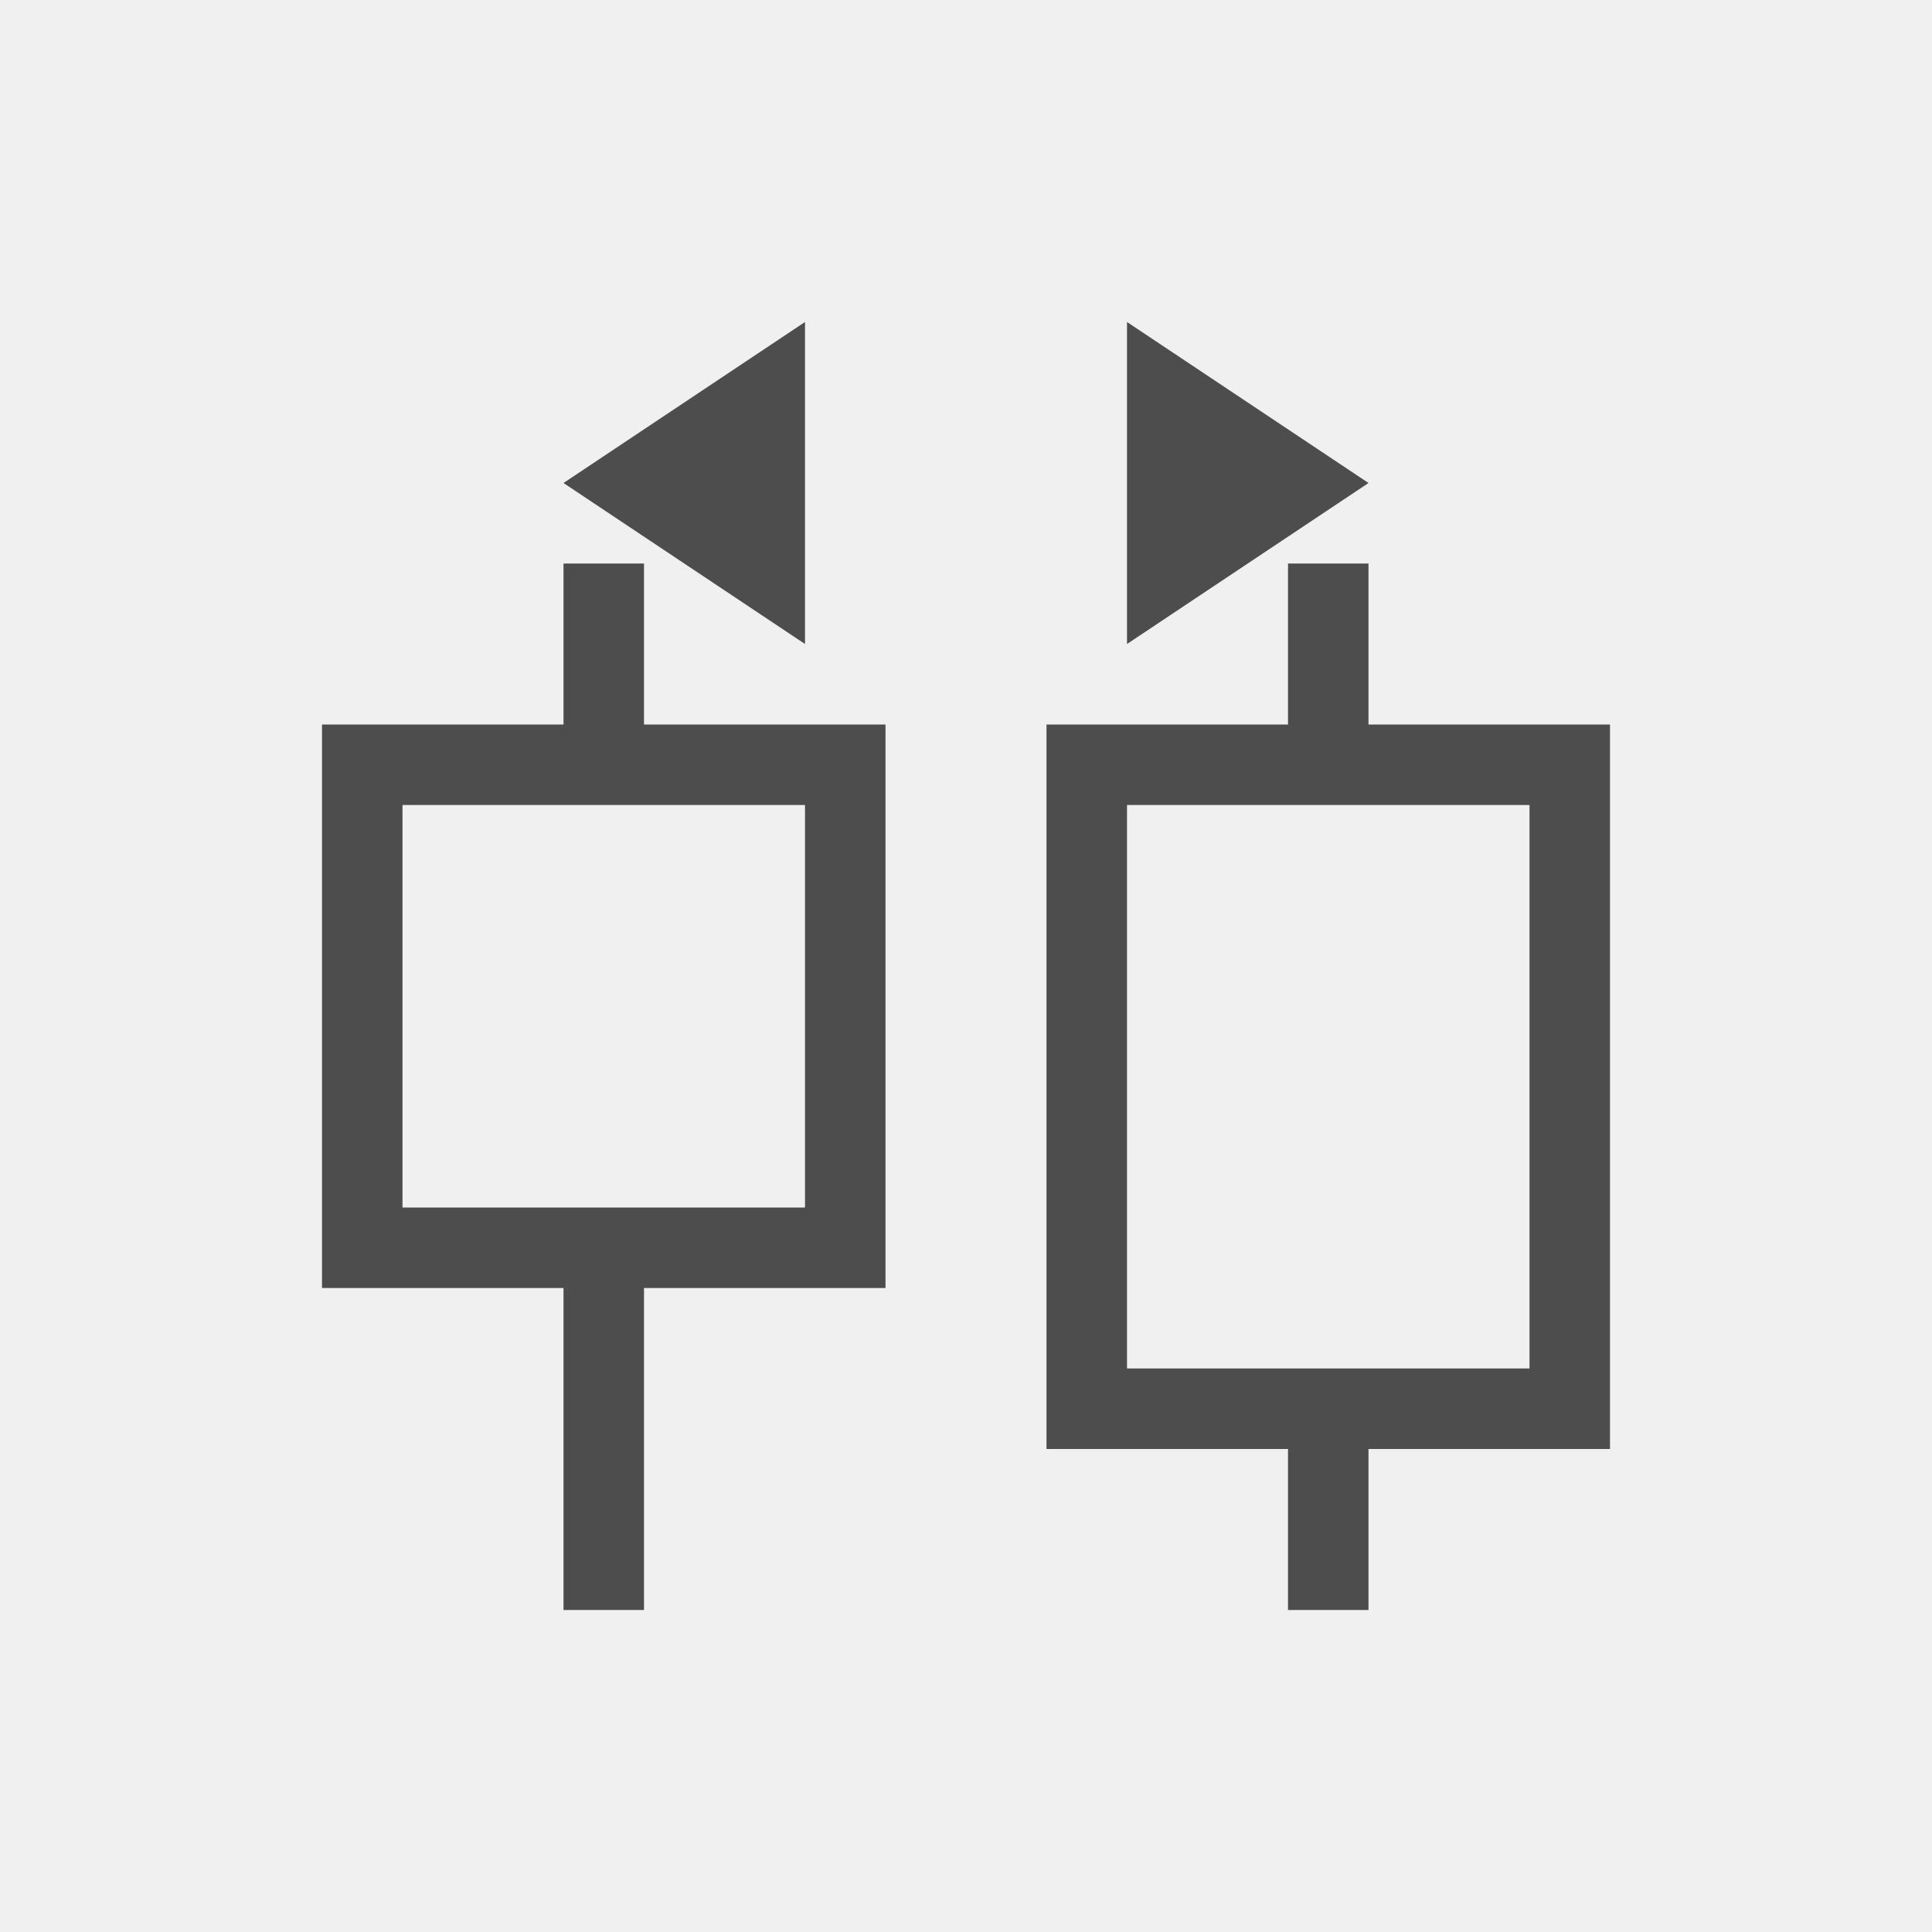
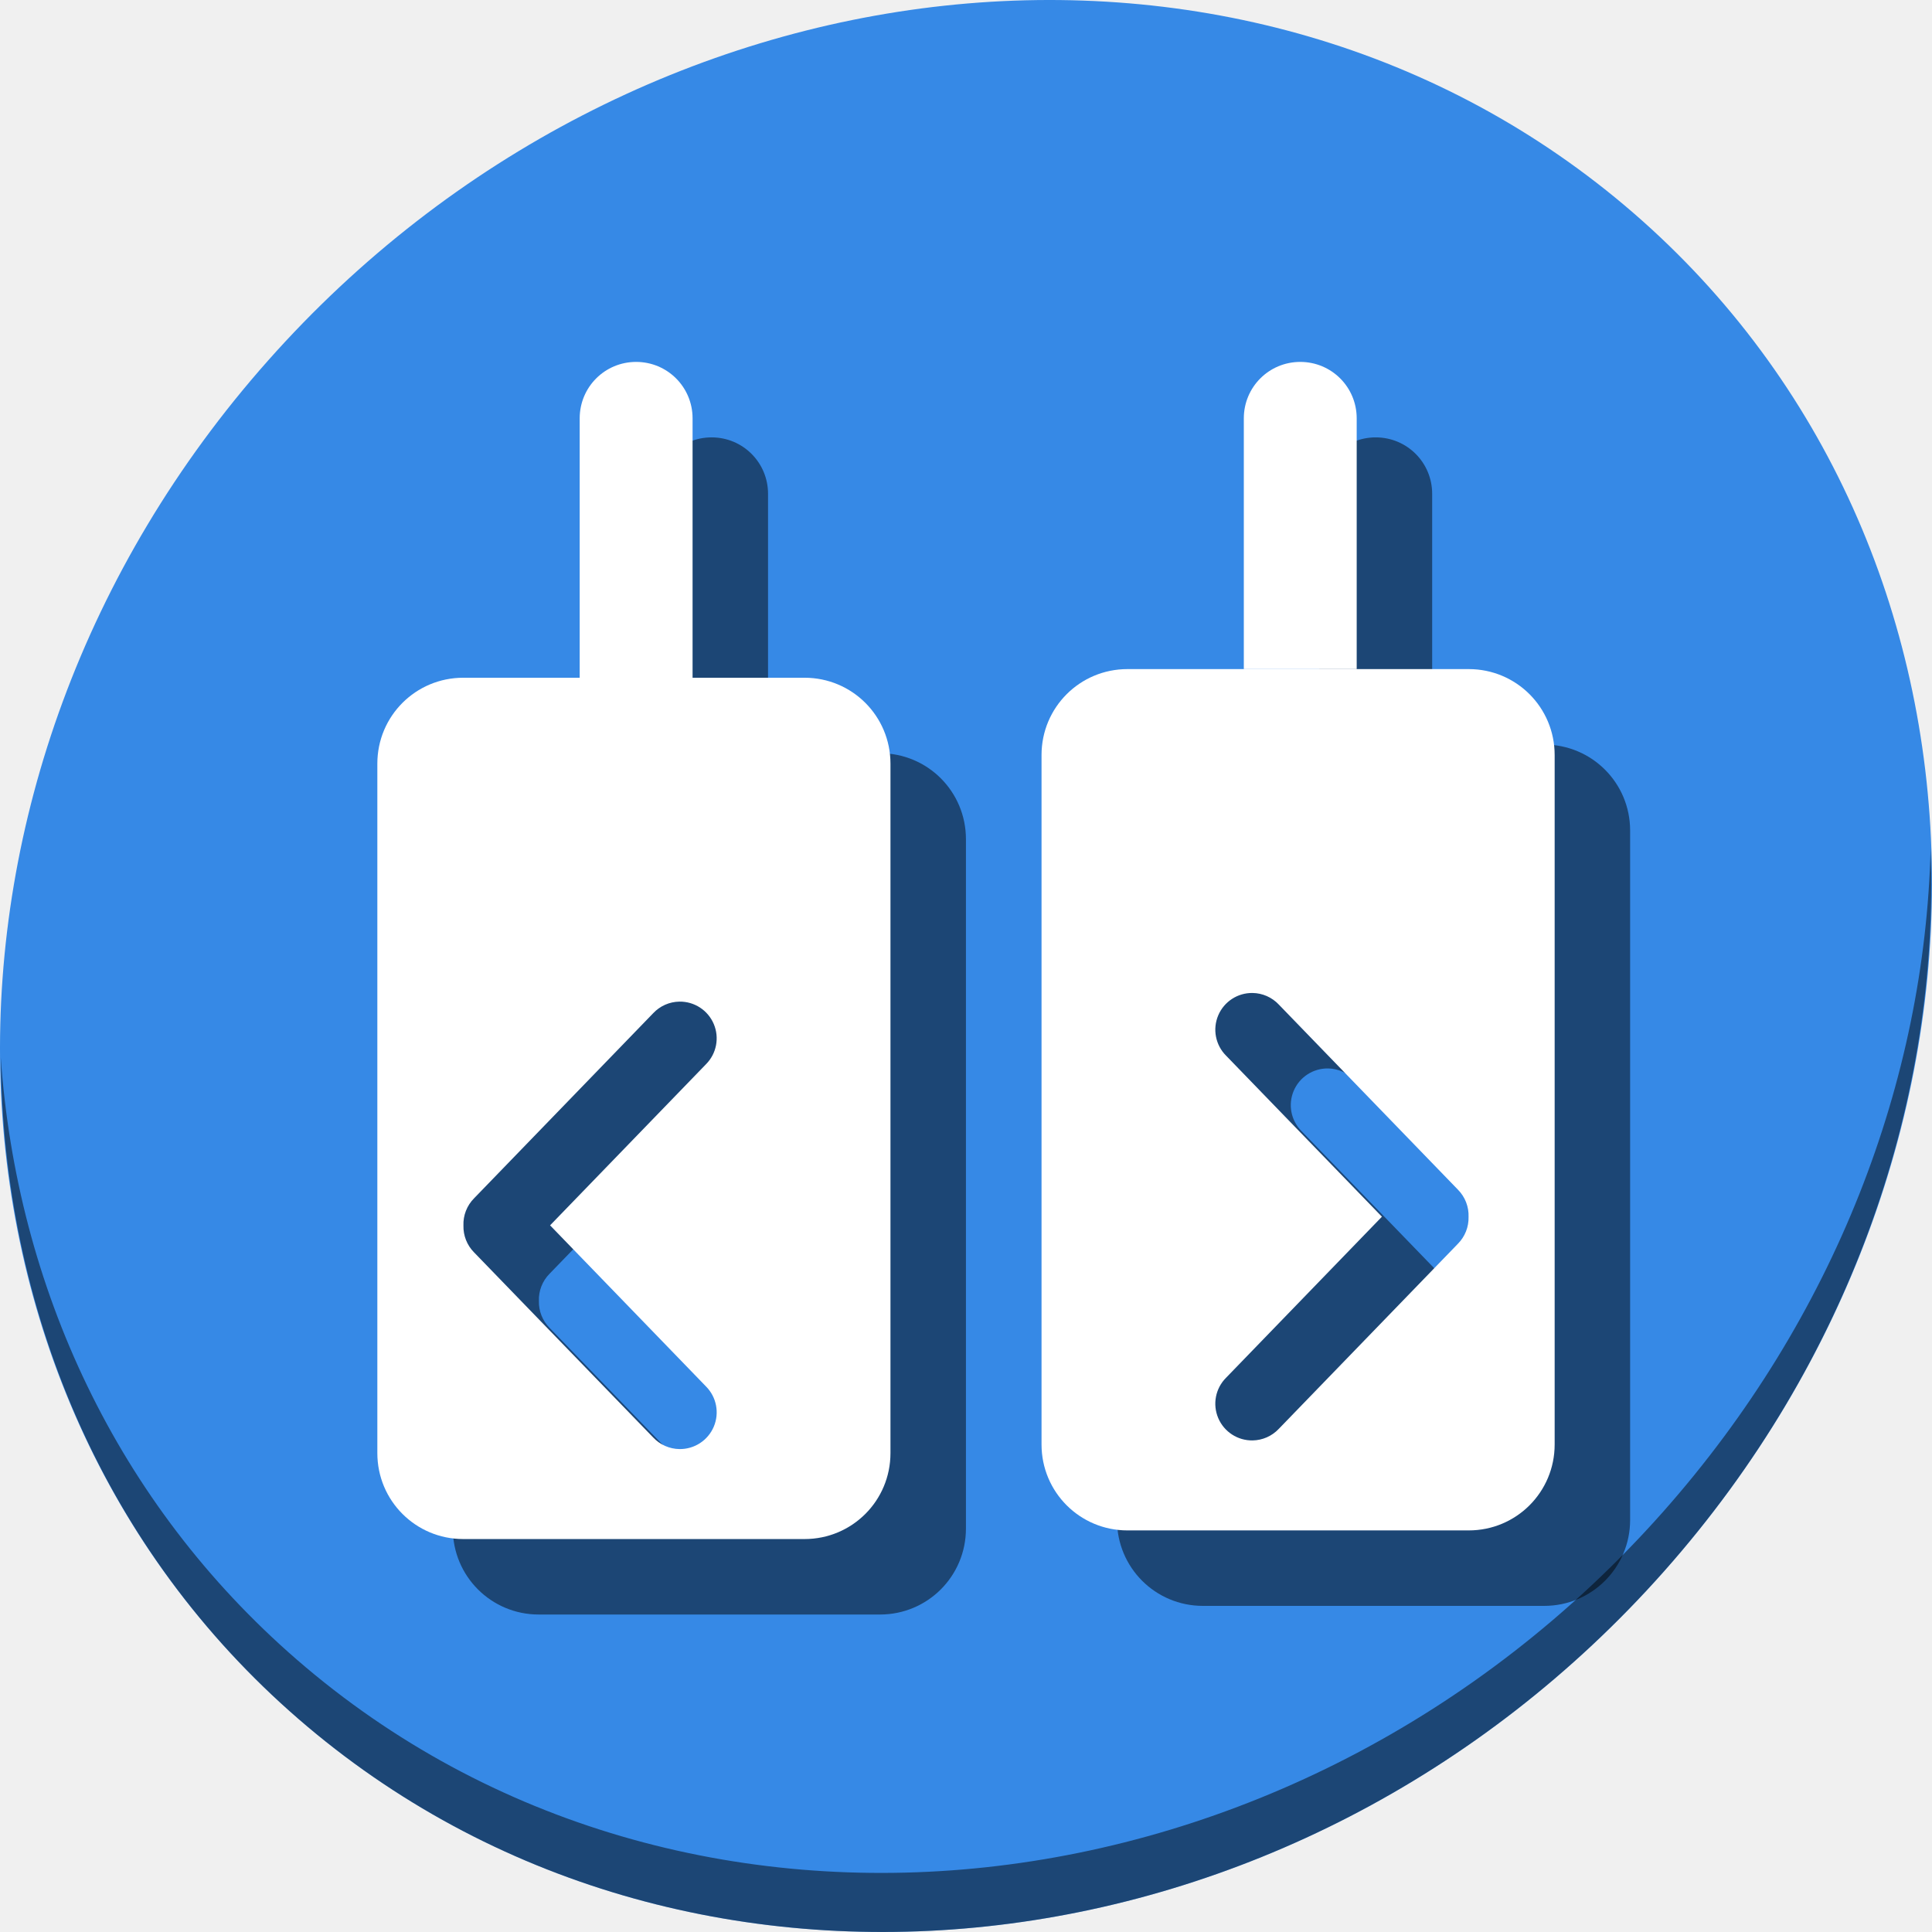
- <svg xmlns="http://www.w3.org/2000/svg" viewBox="0 0 24 24">
+ <svg xmlns="http://www.w3.org/2000/svg" viewBox="0 0 64 64" version="1.1" id="svg6" width="64" height="64">
  <defs id="defs3051">
    <style type="text/css" id="current-color-scheme">
      .ColorScheme-Text {
        color:#4d4d4d;
      }
      </style>
  </defs>
-   <path style="fill:currentColor;fill-opacity:1;stroke:none" d="M 10 4 L 7 6 L 10 8 L 10 4 z M 14 4 L 14 8 L 17 6 L 14 4 z M 7 7 L 7 9 L 4 9 L 4 16 L 7 16 L 7 20 L 8 20 L 8 16 L 11 16 L 11 9 L 8 9 L 8 7 L 7 7 z M 16 7 L 16 9 L 13 9 L 13 18 L 16 18 L 16 20 L 17 20 L 17 18 L 20 18 L 20 9 L 17 9 L 17 7 L 16 7 z M 5 10 L 10 10 L 10 15 L 5 15 L 5 10 z M 14 10 L 19 10 L 19 17 L 14 17 L 14 10 z " class="ColorScheme-Text" />
+   <g id="g918" transform="matrix(0.125,0,0,0.125,-1.7718554e-7,56)">
+     <path id="path1148" d="m 432.913,-391.526 c 102.193,88.575 105.827,249.7 8.117,359.899 C 343.32,78.572 181.28,96.101 79.087,7.526 -23.106,-81.049 -26.74,-242.174 70.97,-352.373 168.68,-462.572 330.72,-480.101 432.913,-391.526 Z" style="fill:#3689e6;fill-opacity:1;stroke-width:11.11" />
+     <path id="path1150" d="m 511.635,-223.096 c -1.551,61.312 -25.161,124.155 -70.966,175.814 C 342.959,62.917 180.919,80.446 78.726,-8.129 30.827,-49.644 4.497,-107.077 0.194,-167.771 0.799,-101.415 27.117,-37.518 79.079,7.519 181.271,96.094 343.32,78.556 441.022,-31.634 490.727,-87.692 514.027,-156.925 511.635,-223.096 Z" style="opacity:1;fill:#000000;fill-opacity:0.49;stroke-width:11.11" />
+     <g style="fill:#000000;fill-opacity:0.49" transform="translate(20,19.99977)" id="g904">
+       <path id="path896" d="m 122.78,-268.393 c -12.62,0 -22.78,10.159 -22.78,22.778 v 182.7 c 0,12.62 10.161,22.78 22.78,22.78 h 90.425 c 12.62,0 22.778,-10.161 22.778,-22.78 V -245.615 c 0,-12.62 -10.159,-22.778 -22.778,-22.778 z m 57.262,85.833 a 9.73,9.73 0 0 1 0.002,0 9.73,9.73 0 0 1 7.05,16.593 l -41.318,42.696 41.318,42.694 a 9.73,9.73 0 0 1 -7.05,16.595 9.73,9.73 0 0 1 -6.933,-3.064 l -47.488,-49.07 a 9.73,9.73 0 0 1 -2.806,-7.093 9.73,9.73 0 0 1 2.806,-7.217 l 47.488,-49.072 a 9.73,9.73 0 0 1 6.931,-3.062 z" style="opacity:1;fill:#000000;fill-opacity:0.49;stroke:none;stroke-width:19.898;stroke-linecap:round;stroke-miterlimit:4;stroke-dasharray:none;stroke-dashoffset:0;stroke-opacity:1" />
+       <path style="opacity:1;fill:#000000;fill-opacity:0.49;stroke:none;stroke-width:19.898;stroke-linecap:round;stroke-miterlimit:4;stroke-dasharray:none;stroke-dashoffset:0;stroke-opacity:1" d="m 389.22,-270.683 c 12.62,0 22.78,10.159 22.78,22.778 v 182.7 c 0,12.62 -10.161,22.78 -22.78,22.78 h -90.425 c -12.62,0 -22.778,-10.161 -22.778,-22.78 v -182.7 c 0,-12.62 10.159,-22.778 22.778,-22.778 z m -57.262,85.833 a 9.73,9.73 0 0 0 -0.002,0 9.73,9.73 0 0 0 -7.05,16.593 l 41.318,42.696 -41.318,42.694 a 9.73,9.73 0 0 0 7.05,16.595 9.73,9.73 0 0 0 6.933,-3.064 l 47.488,-49.07 a 9.73,9.73 0 0 0 2.806,-7.093 9.73,9.73 0 0 0 -2.806,-7.217 l -47.488,-49.072 a 9.73,9.73 0 0 0 -6.931,-3.062 z" id="path898" />
+       <path id="path900" d="m 168.582,-352.09 c -8.286,0 -14.957,6.671 -14.957,14.957 v 68.74 h 29.914 v -68.74 c 0,-8.286 -6.671,-14.957 -14.957,-14.957 z" style="opacity:1;fill:#000000;fill-opacity:0.49;stroke:none;stroke-width:20;stroke-linecap:round;stroke-miterlimit:4;stroke-dasharray:none;stroke-dashoffset:0;stroke-opacity:1" />
+       <path id="path902" d="m 344.582,-352.09 c -8.286,0 -14.957,6.671 -14.957,14.957 v 66.449 h 29.914 v -66.449 c 0,-8.286 -6.671,-14.957 -14.957,-14.957 z" style="opacity:1;fill:#000000;fill-opacity:0.49;stroke:none;stroke-width:20;stroke-linecap:round;stroke-miterlimit:4;stroke-dasharray:none;stroke-dashoffset:0;stroke-opacity:1" />
+     </g>
+     <g id="g894">
+       <path style="opacity:1;fill:#ffffff;fill-opacity:1;stroke:none;stroke-width:19.898;stroke-linecap:round;stroke-miterlimit:4;stroke-dasharray:none;stroke-dashoffset:0;stroke-opacity:1" d="m 122.78,-268.393 c -12.62,0 -22.78,10.159 -22.78,22.778 v 182.7 c 0,12.62 10.161,22.78 22.78,22.78 h 90.425 c 12.62,0 22.778,-10.161 22.778,-22.78 V -245.615 c 0,-12.62 -10.159,-22.778 -22.778,-22.778 z m 57.262,85.833 a 9.73,9.73 0 0 1 0.002,0 9.73,9.73 0 0 1 7.05,16.593 l -41.318,42.696 41.318,42.694 a 9.73,9.73 0 0 1 -7.05,16.595 9.73,9.73 0 0 1 -6.933,-3.064 l -47.488,-49.07 a 9.73,9.73 0 0 1 -2.806,-7.093 9.73,9.73 0 0 1 2.806,-7.217 l 47.488,-49.072 a 9.73,9.73 0 0 1 6.931,-3.062 z" id="rect872" />
+       <path id="path878" d="m 389.22,-270.683 c 12.62,0 22.78,10.159 22.78,22.778 v 182.7 c 0,12.62 -10.161,22.78 -22.78,22.78 h -90.425 c -12.62,0 -22.778,-10.161 -22.778,-22.78 v -182.7 c 0,-12.62 10.159,-22.778 22.778,-22.778 z m -57.262,85.833 a 9.73,9.73 0 0 0 -0.002,0 9.73,9.73 0 0 0 -7.05,16.593 l 41.318,42.696 -41.318,42.694 a 9.73,9.73 0 0 0 7.05,16.595 9.73,9.73 0 0 0 6.933,-3.064 l 47.488,-49.07 a 9.73,9.73 0 0 0 2.806,-7.093 9.73,9.73 0 0 0 -2.806,-7.217 l -47.488,-49.072 a 9.73,9.73 0 0 0 -6.931,-3.062 z" style="opacity:1;fill:#ffffff;fill-opacity:1;stroke:none;stroke-width:19.898;stroke-linecap:round;stroke-miterlimit:4;stroke-dasharray:none;stroke-dashoffset:0;stroke-opacity:1" />
+       <path style="opacity:1;fill:#ffffff;fill-opacity:1;stroke:none;stroke-width:20;stroke-linecap:round;stroke-miterlimit:4;stroke-dasharray:none;stroke-dashoffset:0;stroke-opacity:1" d="m 168.582,-352.09 c -8.286,0 -14.957,6.671 -14.957,14.957 v 68.74 h 29.914 v -68.74 c 0,-8.286 -6.671,-14.957 -14.957,-14.957 z" id="rect880" />
+       <path style="opacity:1;fill:#ffffff;fill-opacity:1;stroke:none;stroke-width:20;stroke-linecap:round;stroke-miterlimit:4;stroke-dasharray:none;stroke-dashoffset:0;stroke-opacity:1" d="m 344.582,-352.09 c -8.286,0 -14.957,6.671 -14.957,14.957 v 66.449 h 29.914 v -66.449 c 0,-8.286 -6.671,-14.957 -14.957,-14.957 z" id="rect882" />
+     </g>
+   </g>
</svg>
